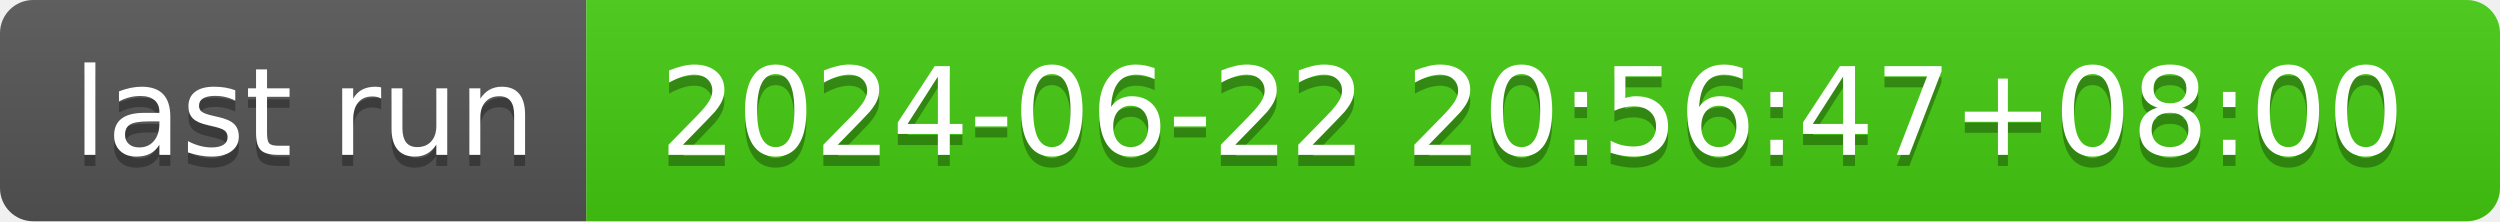
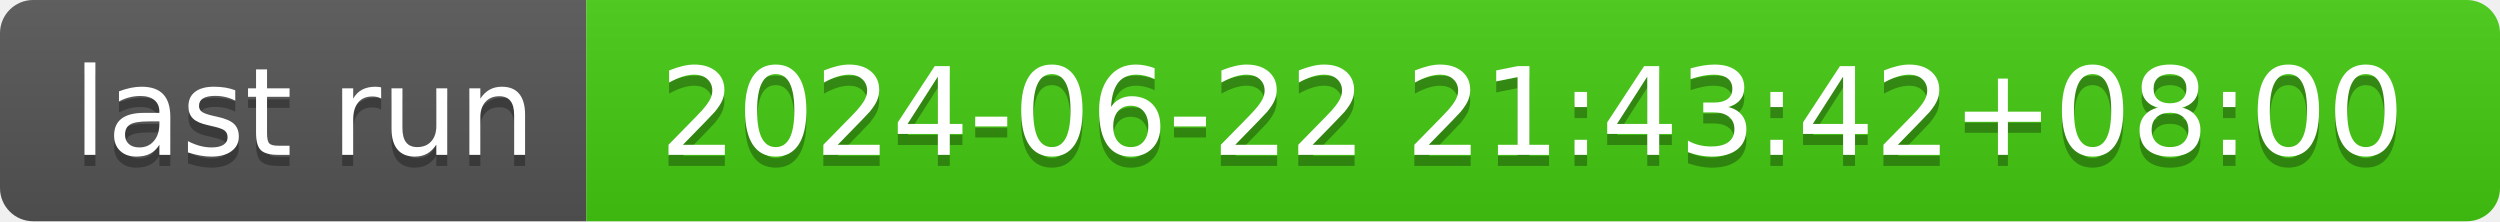
- <svg xmlns="http://www.w3.org/2000/svg" width="226" height="20" role="img" aria-label="last run: 2024-06-22 20:56:47+08:00">
+ <svg xmlns="http://www.w3.org/2000/svg" width="226" height="20" role="img" aria-label="last run: 2024-06-22 21:43:42+08:00">
  <linearGradient id="s" x2="0" y2="100%">
    <stop offset="0" stop-color="#bbb" stop-opacity=".1" />
    <stop offset="1" stop-opacity=".1" />
  </linearGradient>
  <clipPath id="r">
    <rect width="226" height="20" rx="3" fill="#fff" />
  </clipPath>
  <g clip-path="url(#r)">
    <rect width="53" height="20" fill="#555" />
    <rect x="53" width="173" height="20" fill="#4c1" />
    <rect width="226" height="20" fill="url(#s)" />
  </g>
  <g fill="#fff" text-anchor="middle" font-family="Verdana,Geneva,DejaVu Sans,sans-serif" text-rendering="geometricPrecision" font-size="110">
    <text aria-hidden="true" x="275" y="150" fill="#010101" fill-opacity=".3" transform="scale(.1)" textLength="430">last run</text>
    <text x="275" y="140" transform="scale(.1)" fill="#fff" textLength="430">last run</text>
-     <text aria-hidden="true" x="1385" y="150" fill="#010101" fill-opacity=".3" transform="scale(.1)" textLength="1630">2024-06-22 20:56:47+08:00</text>
-     <text x="1385" y="140" transform="scale(.1)" fill="#fff" textLength="1630">2024-06-22 20:56:47+08:00</text>
+     <text aria-hidden="true" x="1385" y="150" fill="#010101" fill-opacity=".3" transform="scale(.1)" textLength="1630">2024-06-22 21:43:42+08:00</text>
+     <text x="1385" y="140" transform="scale(.1)" fill="#fff" textLength="1630">2024-06-22 21:43:42+08:00</text>
  </g>
</svg>
